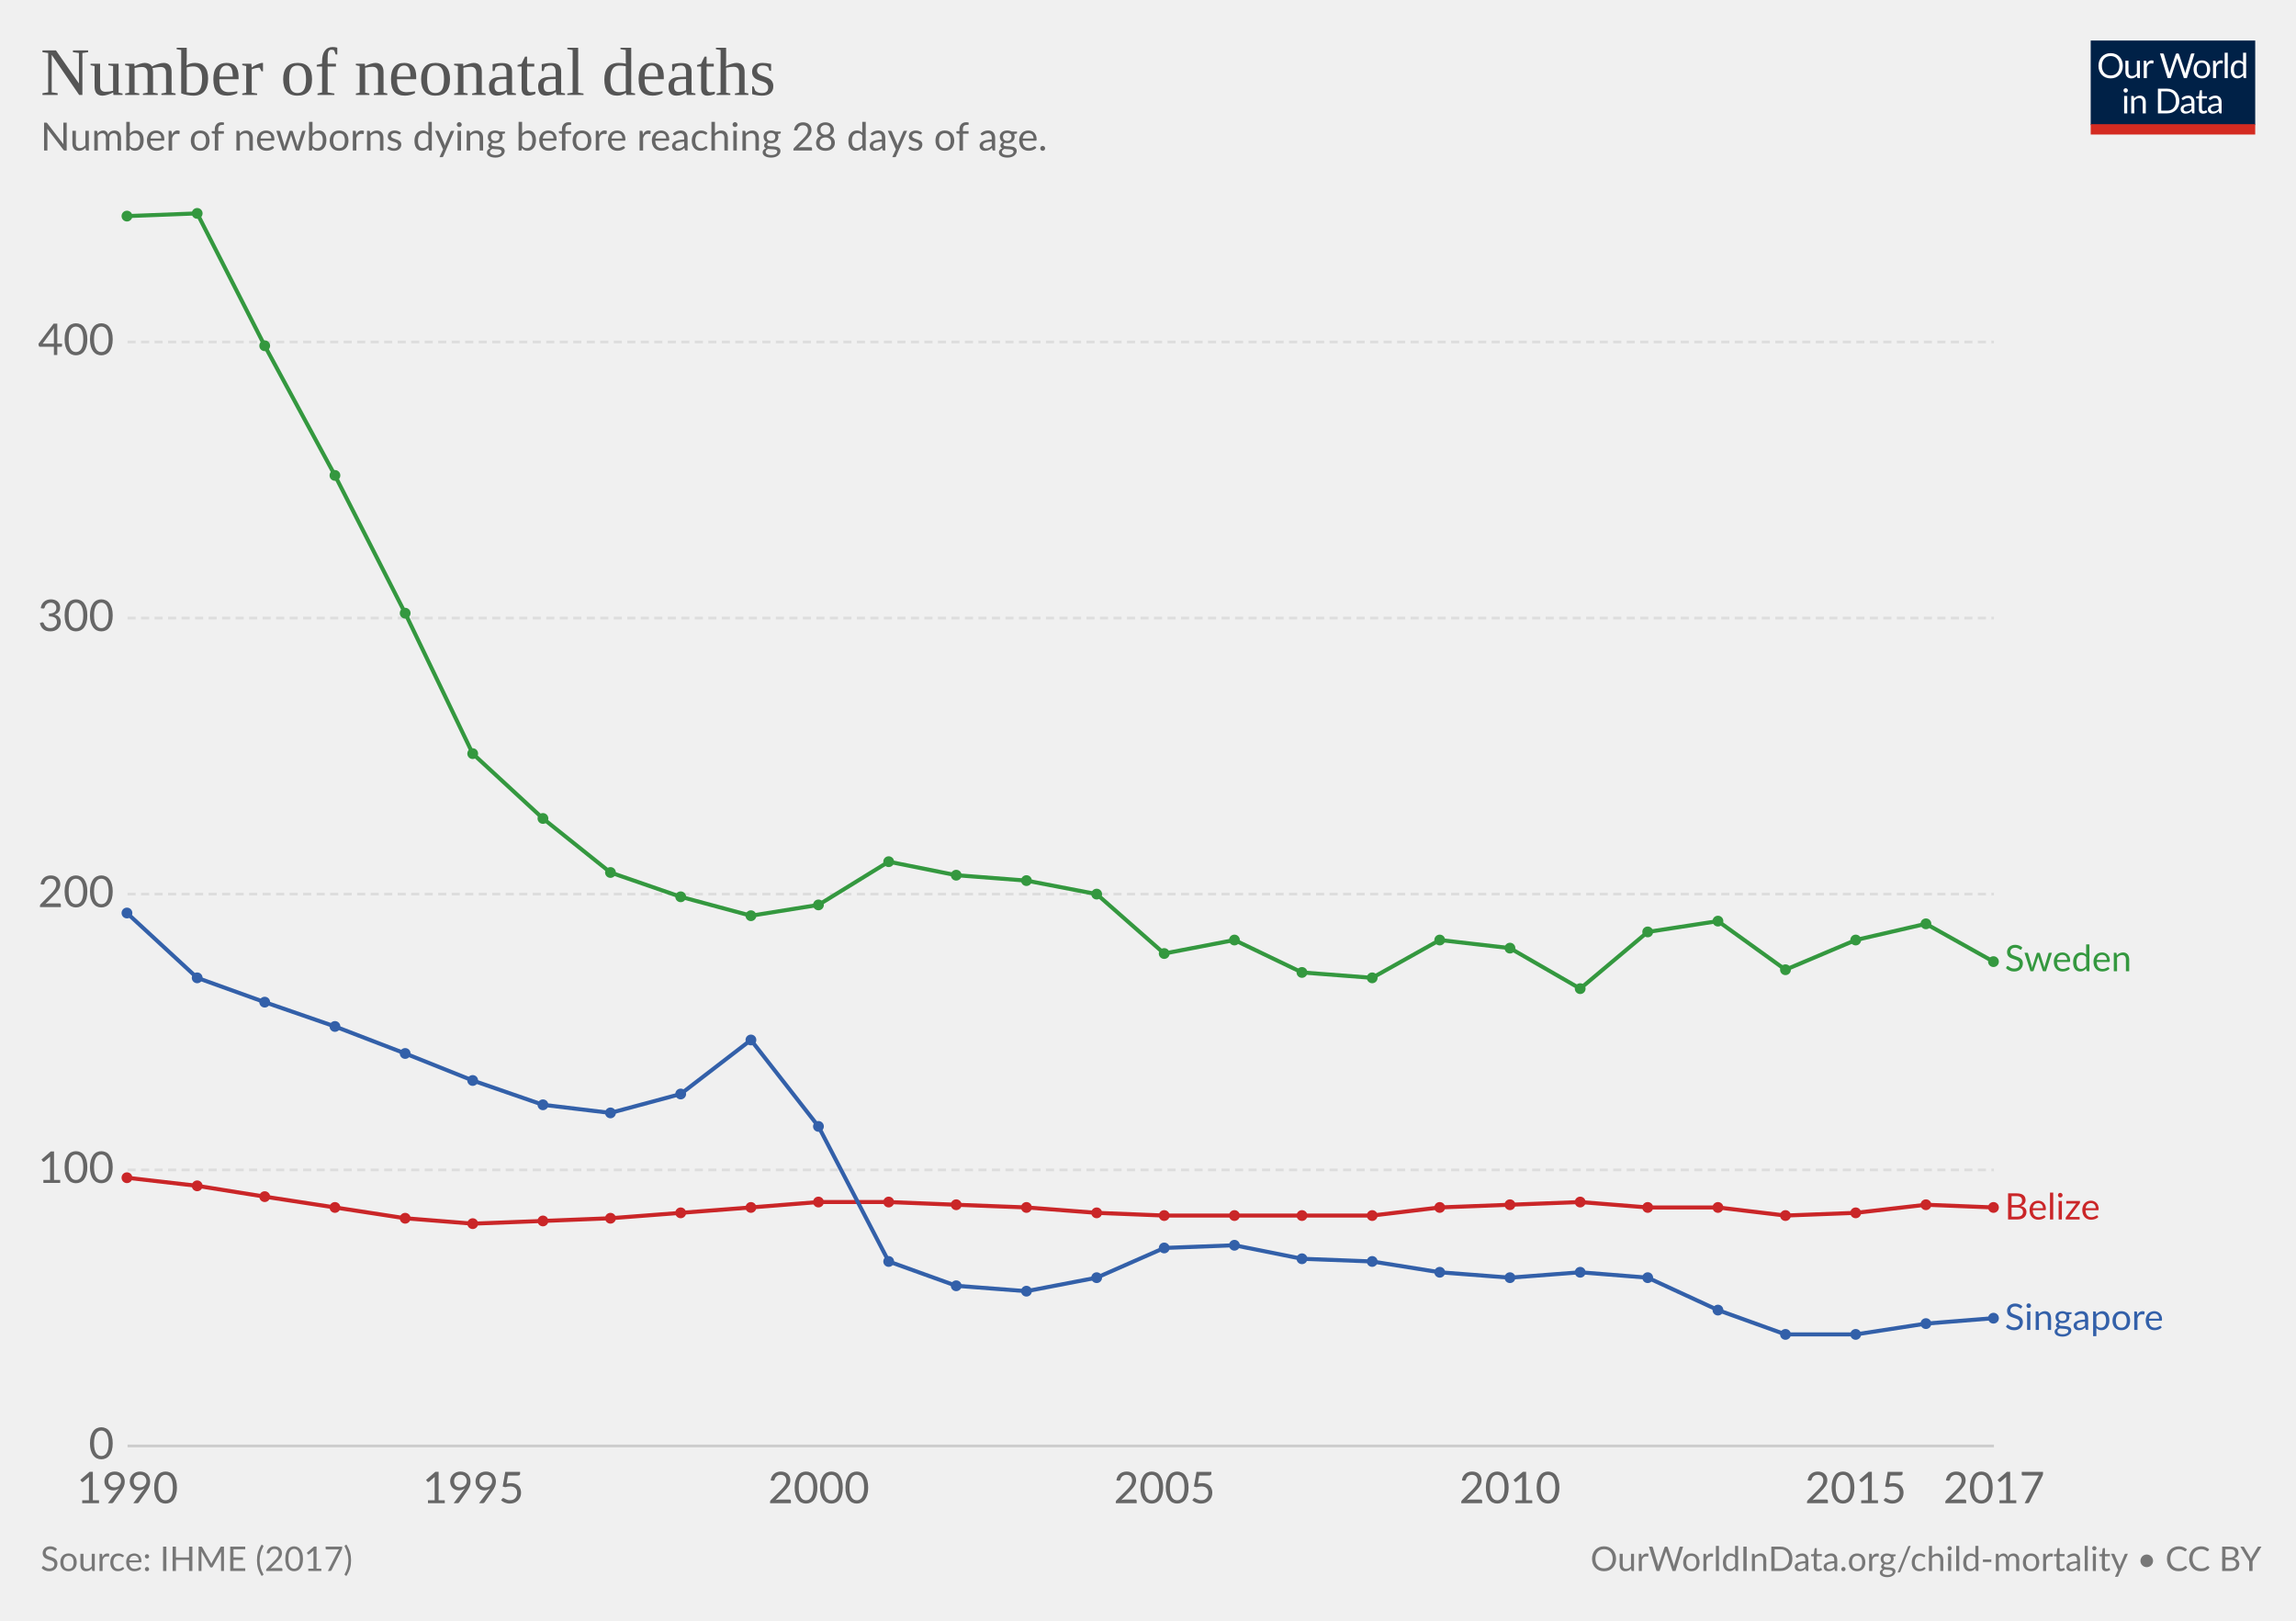
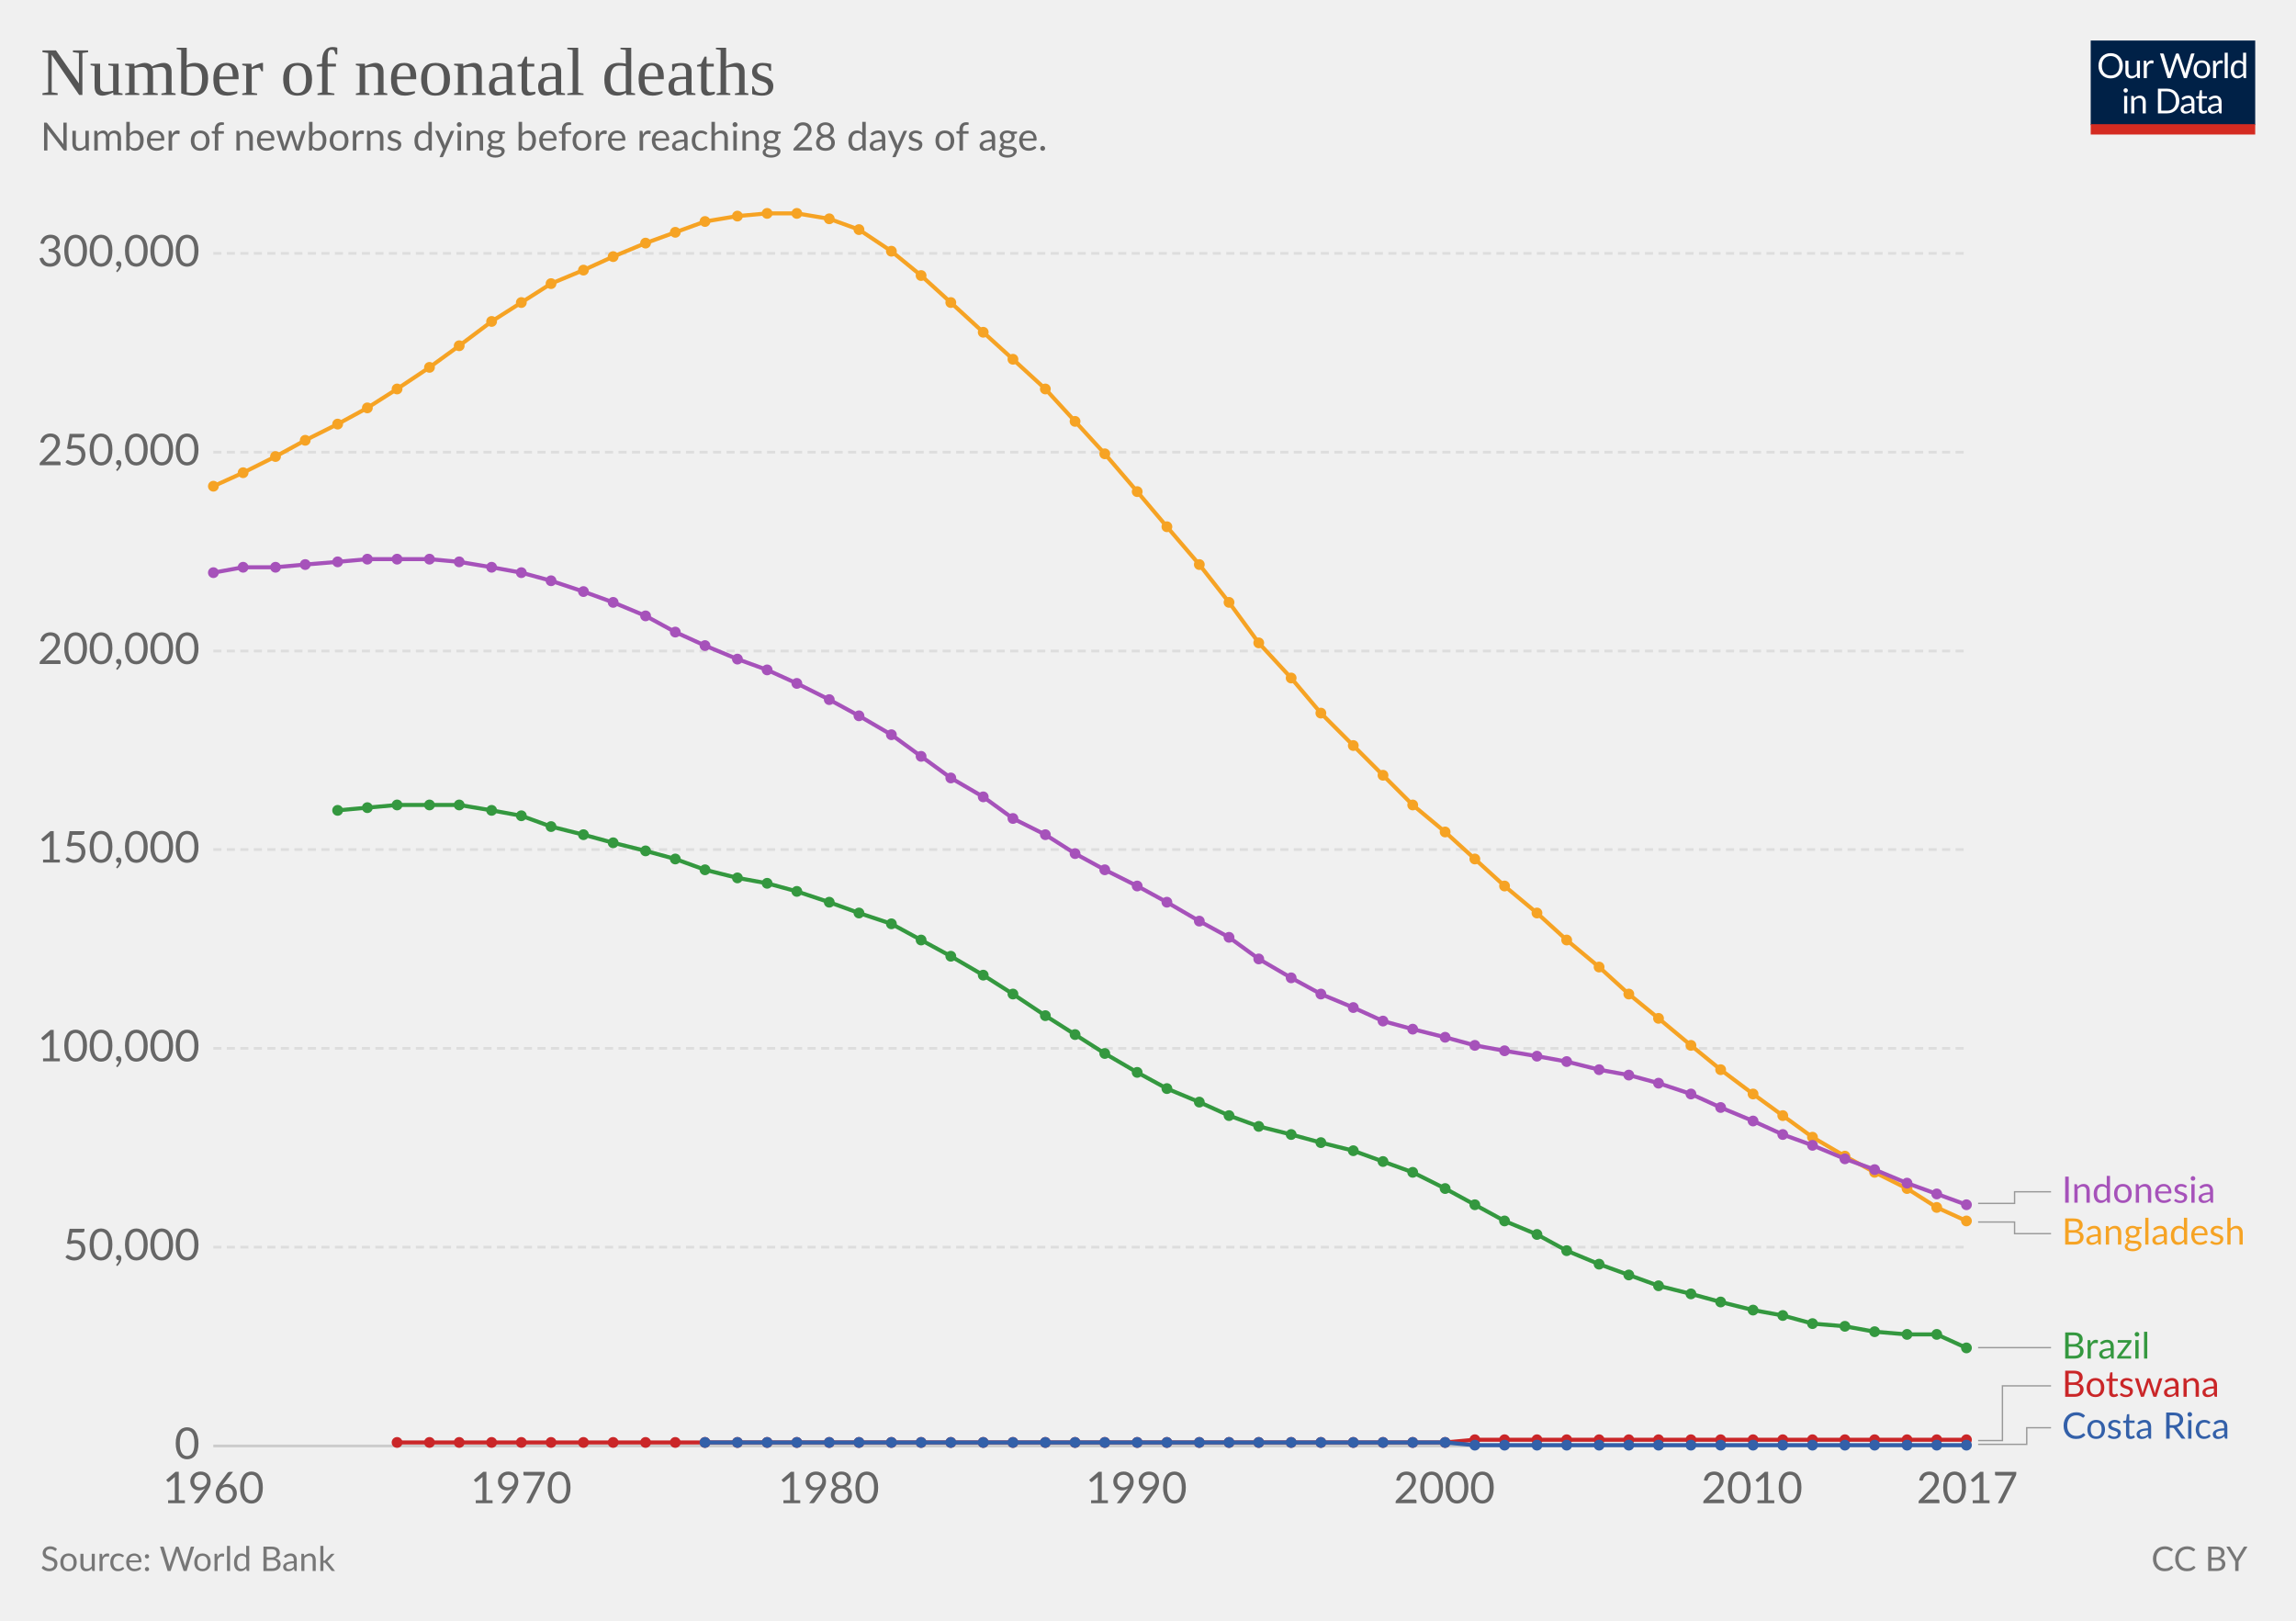
<svg xmlns="http://www.w3.org/2000/svg" version="1.1" style="font-family:Lato, 'Helvetica Neue', Helvetica, Arial, sans-serif;font-size:18px;background-color:white;text-rendering:optimizeLegibility;-webkit-font-smoothing:antialiased" width="850" height="600">
  <g class="HeaderView">
    <g transform="translate(774, 15) scale(0.29)">
      <svg width="210" height="120" viewBox="0 0 210 120" fill="none">
        <g clip-path="url(#clip0)">
          <path d="M0 0H210V107.89H0V0Z" fill="#002147" />
          <path d="M40.979 32.248C40.979 34.609 40.605 36.78 39.857 38.76C39.109 40.725 38.053 42.419 36.689 43.842C35.325 45.265 33.682 46.372 31.761 47.164C29.854 47.941 27.742 48.33 25.425 48.33C23.107 48.33 20.995 47.941 19.089 47.164C17.182 46.372 15.547 45.265 14.183 43.842C12.819 42.419 11.763 40.725 11.015 38.76C10.267 36.78 9.893 34.609 9.893 32.248C9.893 29.887 10.267 27.723 11.015 25.758C11.763 23.778 12.819 22.077 14.183 20.654C15.547 19.217 17.182 18.102 19.089 17.31C20.995 16.518 23.107 16.122 25.425 16.122C27.742 16.122 29.854 16.518 31.761 17.31C33.682 18.102 35.325 19.217 36.689 20.654C38.053 22.077 39.109 23.778 39.857 25.758C40.605 27.723 40.979 29.887 40.979 32.248ZM36.601 32.248C36.601 30.312 36.337 28.574 35.809 27.034C35.281 25.494 34.533 24.196 33.565 23.14C32.597 22.069 31.423 21.248 30.045 20.676C28.666 20.104 27.126 19.818 25.425 19.818C23.738 19.818 22.205 20.104 20.827 20.676C19.448 21.248 18.267 22.069 17.285 23.14C16.317 24.196 15.569 25.494 15.041 27.034C14.513 28.574 14.249 30.312 14.249 32.248C14.249 34.184 14.513 35.922 15.041 37.462C15.569 38.987 16.317 40.285 17.285 41.356C18.267 42.412 19.448 43.226 20.827 43.798C22.205 44.355 23.738 44.634 25.425 44.634C27.126 44.634 28.666 44.355 30.045 43.798C31.423 43.226 32.597 42.412 33.565 41.356C34.533 40.285 35.281 38.987 35.809 37.462C36.337 35.922 36.601 34.184 36.601 32.248ZM62.823 25.714V48H60.491C59.934 48 59.582 47.729 59.435 47.186L59.127 44.788C58.159 45.859 57.074 46.724 55.871 47.384C54.669 48.029 53.29 48.352 51.735 48.352C50.518 48.352 49.44 48.154 48.501 47.758C47.577 47.347 46.8 46.775 46.169 46.042C45.539 45.309 45.062 44.421 44.739 43.38C44.431 42.339 44.277 41.187 44.277 39.926V25.714H48.193V39.926C48.193 41.613 48.575 42.918 49.337 43.842C50.115 44.766 51.295 45.228 52.879 45.228C54.038 45.228 55.116 44.957 56.113 44.414C57.125 43.857 58.057 43.094 58.907 42.126V25.714H62.823ZM71.43 30.18C72.135 28.655 73 27.467 74.027 26.616C75.053 25.751 76.307 25.318 77.789 25.318C78.258 25.318 78.705 25.369 79.131 25.472C79.571 25.575 79.959 25.736 80.297 25.956L80.011 28.882C79.923 29.249 79.703 29.432 79.351 29.432C79.145 29.432 78.845 29.388 78.449 29.3C78.053 29.212 77.605 29.168 77.107 29.168C76.403 29.168 75.772 29.271 75.215 29.476C74.672 29.681 74.181 29.989 73.741 30.4C73.315 30.796 72.927 31.295 72.575 31.896C72.237 32.483 71.929 33.157 71.651 33.92V48H67.713V25.714H69.957C70.382 25.714 70.675 25.795 70.837 25.956C70.998 26.117 71.108 26.396 71.167 26.792L71.43 30.18ZM132.589 16.474L122.755 48H118.927L110.941 23.954C110.867 23.719 110.794 23.47 110.721 23.206C110.662 22.942 110.596 22.663 110.523 22.37C110.449 22.663 110.376 22.942 110.303 23.206C110.23 23.47 110.156 23.719 110.083 23.954L102.053 48H98.225L88.391 16.474H91.933C92.314 16.474 92.629 16.569 92.879 16.76C93.143 16.951 93.311 17.193 93.385 17.486L99.897 39.398C99.999 39.794 100.095 40.219 100.183 40.674C100.285 41.129 100.381 41.613 100.469 42.126C100.571 41.613 100.674 41.129 100.777 40.674C100.894 40.205 101.019 39.779 101.151 39.398L108.565 17.486C108.653 17.237 108.821 17.009 109.071 16.804C109.335 16.584 109.65 16.474 110.017 16.474H111.249C111.63 16.474 111.938 16.569 112.173 16.76C112.407 16.951 112.583 17.193 112.701 17.486L120.093 39.398C120.225 39.779 120.342 40.19 120.445 40.63C120.562 41.07 120.672 41.532 120.775 42.016C120.848 41.532 120.929 41.07 121.017 40.63C121.105 40.19 121.2 39.779 121.303 39.398L127.837 17.486C127.91 17.222 128.072 16.987 128.321 16.782C128.585 16.577 128.9 16.474 129.267 16.474H132.589ZM141.94 25.362C143.568 25.362 145.034 25.633 146.34 26.176C147.645 26.719 148.76 27.489 149.684 28.486C150.608 29.483 151.312 30.693 151.796 32.116C152.294 33.524 152.544 35.101 152.544 36.846C152.544 38.606 152.294 40.19 151.796 41.598C151.312 43.006 150.608 44.209 149.684 45.206C148.76 46.203 147.645 46.973 146.34 47.516C145.034 48.044 143.568 48.308 141.94 48.308C140.297 48.308 138.816 48.044 137.496 47.516C136.19 46.973 135.076 46.203 134.152 45.206C133.228 44.209 132.516 43.006 132.018 41.598C131.534 40.19 131.292 38.606 131.292 36.846C131.292 35.101 131.534 33.524 132.018 32.116C132.516 30.693 133.228 29.483 134.152 28.486C135.076 27.489 136.19 26.719 137.496 26.176C138.816 25.633 140.297 25.362 141.94 25.362ZM141.94 45.25C144.14 45.25 145.782 44.517 146.868 43.05C147.953 41.569 148.496 39.508 148.496 36.868C148.496 34.213 147.953 32.145 146.868 30.664C145.782 29.183 144.14 28.442 141.94 28.442C140.825 28.442 139.85 28.633 139.014 29.014C138.192 29.395 137.503 29.945 136.946 30.664C136.403 31.383 135.992 32.27 135.714 33.326C135.45 34.367 135.318 35.548 135.318 36.868C135.318 39.508 135.86 41.569 136.946 43.05C138.046 44.517 139.71 45.25 141.94 45.25ZM159.908 30.18C160.612 28.655 161.478 27.467 162.504 26.616C163.531 25.751 164.785 25.318 166.266 25.318C166.736 25.318 167.183 25.369 167.608 25.472C168.048 25.575 168.437 25.736 168.774 25.956L168.488 28.882C168.4 29.249 168.18 29.432 167.828 29.432C167.623 29.432 167.322 29.388 166.926 29.3C166.53 29.212 166.083 29.168 165.584 29.168C164.88 29.168 164.25 29.271 163.692 29.476C163.15 29.681 162.658 29.989 162.218 30.4C161.793 30.796 161.404 31.295 161.052 31.896C160.715 32.483 160.407 33.157 160.128 33.92V48H156.19V25.714H158.434C158.86 25.714 159.153 25.795 159.314 25.956C159.476 26.117 159.586 26.396 159.644 26.792L159.908 30.18ZM174.946 15.594V48H171.03V15.594H174.946ZM194.496 31.016C193.763 30.033 192.971 29.351 192.12 28.97C191.269 28.574 190.316 28.376 189.26 28.376C187.192 28.376 185.601 29.117 184.486 30.598C183.371 32.079 182.814 34.191 182.814 36.934C182.814 38.386 182.939 39.633 183.188 40.674C183.437 41.701 183.804 42.551 184.288 43.226C184.772 43.886 185.366 44.37 186.07 44.678C186.774 44.986 187.573 45.14 188.468 45.14C189.759 45.14 190.881 44.847 191.834 44.26C192.802 43.673 193.689 42.845 194.496 41.774V31.016ZM198.412 15.594V48H196.08C195.523 48 195.171 47.729 195.024 47.186L194.672 44.48C193.719 45.624 192.633 46.548 191.416 47.252C190.199 47.956 188.791 48.308 187.192 48.308C185.916 48.308 184.757 48.066 183.716 47.582C182.675 47.083 181.787 46.357 181.054 45.404C180.321 44.451 179.756 43.263 179.36 41.84C178.964 40.417 178.766 38.782 178.766 36.934C178.766 35.291 178.986 33.766 179.426 32.358C179.866 30.935 180.497 29.703 181.318 28.662C182.139 27.621 183.144 26.807 184.332 26.22C185.535 25.619 186.884 25.318 188.38 25.318C189.744 25.318 190.91 25.553 191.878 26.022C192.861 26.477 193.733 27.115 194.496 27.936V15.594H198.412ZM46.614 70.714V93H42.698V70.714H46.614ZM47.45 63.718C47.45 64.099 47.369 64.459 47.208 64.796C47.061 65.119 46.856 65.412 46.592 65.676C46.343 65.925 46.042 66.123 45.69 66.27C45.352 66.417 44.993 66.49 44.612 66.49C44.23 66.49 43.871 66.417 43.534 66.27C43.211 66.123 42.925 65.925 42.676 65.676C42.426 65.412 42.228 65.119 42.082 64.796C41.935 64.459 41.862 64.099 41.862 63.718C41.862 63.337 41.935 62.977 42.082 62.64C42.228 62.288 42.426 61.987 42.676 61.738C42.925 61.474 43.211 61.269 43.534 61.122C43.871 60.975 44.23 60.902 44.612 60.902C44.993 60.902 45.352 60.975 45.69 61.122C46.042 61.269 46.343 61.474 46.592 61.738C46.856 61.987 47.061 62.288 47.208 62.64C47.369 62.977 47.45 63.337 47.45 63.718ZM55.424 73.948C55.908 73.405 56.422 72.914 56.964 72.474C57.507 72.034 58.079 71.66 58.68 71.352C59.296 71.029 59.941 70.787 60.616 70.626C61.306 70.45 62.046 70.362 62.838 70.362C64.055 70.362 65.126 70.567 66.05 70.978C66.989 71.374 67.766 71.946 68.382 72.694C69.013 73.427 69.49 74.315 69.812 75.356C70.135 76.397 70.296 77.549 70.296 78.81V93H66.358V78.81C66.358 77.123 65.969 75.818 65.192 74.894C64.43 73.955 63.264 73.486 61.694 73.486C60.535 73.486 59.45 73.765 58.438 74.322C57.441 74.879 56.517 75.635 55.666 76.588V93H51.728V70.714H54.082C54.639 70.714 54.984 70.985 55.116 71.528L55.424 73.948ZM113.129 77.248C113.129 79.609 112.755 81.758 112.007 83.694C111.259 85.63 110.203 87.287 108.839 88.666C107.475 90.045 105.832 91.115 103.911 91.878C102.004 92.626 99.892 93 97.575 93H85.805V61.474H97.575C99.892 61.474 102.004 61.855 103.911 62.618C105.832 63.366 107.475 64.437 108.839 65.83C110.203 67.209 111.259 68.866 112.007 70.802C112.755 72.738 113.129 74.887 113.129 77.248ZM108.751 77.248C108.751 75.312 108.487 73.581 107.959 72.056C107.431 70.531 106.683 69.24 105.715 68.184C104.747 67.128 103.574 66.321 102.195 65.764C100.816 65.207 99.276 64.928 97.575 64.928H90.073V89.546H97.575C99.276 89.546 100.816 89.267 102.195 88.71C103.574 88.153 104.747 87.353 105.715 86.312C106.683 85.256 107.431 83.965 107.959 82.44C108.487 80.915 108.751 79.184 108.751 77.248ZM128.553 82.968C126.749 83.027 125.209 83.173 123.933 83.408C122.672 83.628 121.638 83.921 120.831 84.288C120.039 84.655 119.46 85.087 119.093 85.586C118.741 86.085 118.565 86.642 118.565 87.258C118.565 87.845 118.661 88.351 118.851 88.776C119.042 89.201 119.299 89.553 119.621 89.832C119.959 90.096 120.347 90.294 120.787 90.426C121.242 90.543 121.726 90.602 122.239 90.602C122.929 90.602 123.559 90.536 124.131 90.404C124.703 90.257 125.239 90.052 125.737 89.788C126.251 89.524 126.735 89.209 127.189 88.842C127.659 88.475 128.113 88.057 128.553 87.588V82.968ZM115.903 73.86C117.135 72.672 118.463 71.785 119.885 71.198C121.308 70.611 122.885 70.318 124.615 70.318C125.862 70.318 126.969 70.523 127.937 70.934C128.905 71.345 129.719 71.917 130.379 72.65C131.039 73.383 131.538 74.271 131.875 75.312C132.213 76.353 132.381 77.497 132.381 78.744V93H130.643C130.262 93 129.969 92.941 129.763 92.824C129.558 92.692 129.397 92.443 129.279 92.076L128.839 89.964C128.253 90.507 127.681 90.991 127.123 91.416C126.566 91.827 125.979 92.179 125.363 92.472C124.747 92.751 124.087 92.963 123.383 93.11C122.694 93.271 121.924 93.352 121.073 93.352C120.208 93.352 119.394 93.235 118.631 93C117.869 92.751 117.201 92.384 116.629 91.9C116.072 91.416 115.625 90.807 115.287 90.074C114.965 89.326 114.803 88.446 114.803 87.434C114.803 86.554 115.045 85.711 115.529 84.904C116.013 84.083 116.798 83.357 117.883 82.726C118.969 82.095 120.384 81.582 122.129 81.186C123.875 80.775 126.016 80.541 128.553 80.482V78.744C128.553 77.013 128.179 75.708 127.431 74.828C126.683 73.933 125.591 73.486 124.153 73.486C123.185 73.486 122.371 73.611 121.711 73.86C121.066 74.095 120.501 74.366 120.017 74.674C119.548 74.967 119.137 75.239 118.785 75.488C118.448 75.723 118.111 75.84 117.773 75.84C117.509 75.84 117.282 75.774 117.091 75.642C116.901 75.495 116.739 75.319 116.607 75.114L115.903 73.86ZM143.568 93.352C141.808 93.352 140.451 92.861 139.498 91.878C138.559 90.895 138.09 89.48 138.09 87.632V73.992H135.406C135.171 73.992 134.973 73.926 134.812 73.794C134.65 73.647 134.57 73.427 134.57 73.134V71.572L138.222 71.11L139.124 64.224C139.168 64.004 139.263 63.828 139.41 63.696C139.571 63.549 139.776 63.476 140.026 63.476H142.006V71.154H148.452V73.992H142.006V87.368C142.006 88.307 142.233 89.003 142.688 89.458C143.142 89.913 143.729 90.14 144.448 90.14C144.858 90.14 145.21 90.089 145.504 89.986C145.812 89.869 146.076 89.744 146.296 89.612C146.516 89.48 146.699 89.363 146.846 89.26C147.007 89.143 147.146 89.084 147.264 89.084C147.469 89.084 147.652 89.209 147.814 89.458L148.958 91.328C148.283 91.959 147.469 92.457 146.516 92.824C145.562 93.176 144.58 93.352 143.568 93.352ZM163.253 82.968C161.449 83.027 159.909 83.173 158.633 83.408C157.372 83.628 156.338 83.921 155.531 84.288C154.739 84.655 154.16 85.087 153.793 85.586C153.441 86.085 153.265 86.642 153.265 87.258C153.265 87.845 153.36 88.351 153.551 88.776C153.742 89.201 153.998 89.553 154.321 89.832C154.658 90.096 155.047 90.294 155.487 90.426C155.942 90.543 156.426 90.602 156.939 90.602C157.628 90.602 158.259 90.536 158.831 90.404C159.403 90.257 159.938 90.052 160.437 89.788C160.95 89.524 161.434 89.209 161.889 88.842C162.358 88.475 162.813 88.057 163.253 87.588V82.968ZM150.603 73.86C151.835 72.672 153.162 71.785 154.585 71.198C156.008 70.611 157.584 70.318 159.315 70.318C160.562 70.318 161.669 70.523 162.637 70.934C163.605 71.345 164.419 71.917 165.079 72.65C165.739 73.383 166.238 74.271 166.575 75.312C166.912 76.353 167.081 77.497 167.081 78.744V93H165.343C164.962 93 164.668 92.941 164.463 92.824C164.258 92.692 164.096 92.443 163.979 92.076L163.539 89.964C162.952 90.507 162.38 90.991 161.823 91.416C161.266 91.827 160.679 92.179 160.063 92.472C159.447 92.751 158.787 92.963 158.083 93.11C157.394 93.271 156.624 93.352 155.773 93.352C154.908 93.352 154.094 93.235 153.331 93C152.568 92.751 151.901 92.384 151.329 91.9C150.772 91.416 150.324 90.807 149.987 90.074C149.664 89.326 149.503 88.446 149.503 87.434C149.503 86.554 149.745 85.711 150.229 84.904C150.713 84.083 151.498 83.357 152.583 82.726C153.668 82.095 155.084 81.582 156.829 81.186C158.574 80.775 160.716 80.541 163.253 80.482V78.744C163.253 77.013 162.879 75.708 162.131 74.828C161.383 73.933 160.29 73.486 158.853 73.486C157.885 73.486 157.071 73.611 156.411 73.86C155.766 74.095 155.201 74.366 154.717 74.674C154.248 74.967 153.837 75.239 153.485 75.488C153.148 75.723 152.81 75.84 152.473 75.84C152.209 75.84 151.982 75.774 151.791 75.642C151.6 75.495 151.439 75.319 151.307 75.114L150.603 73.86Z" fill="white" />
          <rect y="106.789" width="210" height="13.211" fill="#D42B21" />
        </g>
        <defs>
          <clipPath id="clip0">
            <rect width="210" height="120" fill="white" />
          </clipPath>
        </defs>
      </svg>
    </g>
    <a href="https://ourworldindata.org/grapher/number-of-neonatal-deaths" style="font-family:&quot;Playfair Display&quot;, Georgia, &quot;Times New Roman&quot;, serif" target="_blank">
      <text font-size="25.20" x="15.0" y="35.2" fill="#555">
        <tspan x="15" y="35.16">Number of neonatal deaths</tspan>
      </text>
    </a>
    <text font-size="14.40" x="15.0" y="55.7" fill="#666">
      <tspan x="15" y="55.72">Number of newborns dying before reaching 28 days of age.</tspan>
    </text>
  </g>
  <g class="LineChart">
    <defs>
-       <clipPath id="boundsClip-33">
-         <rect x="37.216" y="0" width="830" height="955.8" />
+       <clipPath id="boundsClip-19">
+         <rect x="68.968" y="0" width="830" height="955.8" />
      </clipPath>
    </defs>
    <g class="AxisBoxView">
      <g class="HorizontalAxis">
-         <text x="47.2" y="556.5" fill="#666" text-anchor="middle" font-size="16.2">1990</text>
-         <text x="175.2" y="556.5" fill="#666" text-anchor="middle" font-size="16.2">1995</text>
-         <text x="303.1" y="556.5" fill="#666" text-anchor="middle" font-size="16.2">2000</text>
-         <text x="431.1" y="556.5" fill="#666" text-anchor="middle" font-size="16.2">2005</text>
-         <text x="559" y="556.5" fill="#666" text-anchor="middle" font-size="16.2">2010</text>
-         <text x="687" y="556.5" fill="#666" text-anchor="middle" font-size="16.2">2015</text>
-         <text x="738.2" y="556.5" fill="#666" text-anchor="middle" font-size="16.2">2017</text>
+         <text x="79" y="556.5" fill="#666" text-anchor="middle" font-size="16.2">1960</text>
+         <text x="192.9" y="556.5" fill="#666" text-anchor="middle" font-size="16.2">1970</text>
+         <text x="306.8" y="556.5" fill="#666" text-anchor="middle" font-size="16.2">1980</text>
+         <text x="420.7" y="556.5" fill="#666" text-anchor="middle" font-size="16.2">1990</text>
+         <text x="534.7" y="556.5" fill="#666" text-anchor="middle" font-size="16.2">2000</text>
+         <text x="648.6" y="556.5" fill="#666" text-anchor="middle" font-size="16.2">2010</text>
+         <text x="728.3" y="556.5" fill="#666" text-anchor="middle" font-size="16.2">2017</text>
      </g>
      <g class="VerticalAxis">
-         <text x="42.22" y="535.3" fill="#666" dominant-baseline="middle" text-anchor="end" font-size="16.2">0</text>
-         <text x="42.22" y="433.1" fill="#666" dominant-baseline="middle" text-anchor="end" font-size="16.2">100</text>
-         <text x="42.22" y="331" fill="#666" dominant-baseline="middle" text-anchor="end" font-size="16.2">200</text>
-         <text x="42.22" y="228.8" fill="#666" dominant-baseline="middle" text-anchor="end" font-size="16.2">300</text>
-         <text x="42.22" y="126.6" fill="#666" dominant-baseline="middle" text-anchor="end" font-size="16.2">400</text>
+         <text x="73.97" y="535.3" fill="#666" dominant-baseline="middle" text-anchor="end" font-size="16.2">0</text>
+         <text x="73.97" y="461.7" fill="#666" dominant-baseline="middle" text-anchor="end" font-size="16.2">50,000</text>
+         <text x="73.97" y="388.1" fill="#666" dominant-baseline="middle" text-anchor="end" font-size="16.2">100,000</text>
+         <text x="73.97" y="314.5" fill="#666" dominant-baseline="middle" text-anchor="end" font-size="16.2">150,000</text>
+         <text x="73.97" y="241" fill="#666" dominant-baseline="middle" text-anchor="end" font-size="16.2">200,000</text>
+         <text x="73.97" y="167.4" fill="#666" dominant-baseline="middle" text-anchor="end" font-size="16.2">250,000</text>
+         <text x="73.97" y="93.8" fill="#666" dominant-baseline="middle" text-anchor="end" font-size="16.2">300,000</text>
      </g>
      <g class="AxisGridLines">
-         <line x1="47.22" y1="535.3" x2="738.17" y2="535.3" stroke="#ccc" />
-         <line x1="47.22" y1="433.1" x2="738.17" y2="433.1" stroke="#ddd" stroke-dasharray="3,2" />
-         <line x1="47.22" y1="331" x2="738.17" y2="331" stroke="#ddd" stroke-dasharray="3,2" />
-         <line x1="47.22" y1="228.8" x2="738.17" y2="228.8" stroke="#ddd" stroke-dasharray="3,2" />
-         <line x1="47.22" y1="126.6" x2="738.17" y2="126.6" stroke="#ddd" stroke-dasharray="3,2" />
+         <line x1="78.97" y1="535.3" x2="728.32" y2="535.3" stroke="#ccc" />
+         <line x1="78.97" y1="461.7" x2="728.32" y2="461.7" stroke="#ddd" stroke-dasharray="3,2" />
+         <line x1="78.97" y1="388.1" x2="728.32" y2="388.1" stroke="#ddd" stroke-dasharray="3,2" />
+         <line x1="78.97" y1="314.5" x2="728.32" y2="314.5" stroke="#ddd" stroke-dasharray="3,2" />
+         <line x1="78.97" y1="241" x2="728.32" y2="241" stroke="#ddd" stroke-dasharray="3,2" />
+         <line x1="78.97" y1="167.4" x2="728.32" y2="167.4" stroke="#ddd" stroke-dasharray="3,2" />
+         <line x1="78.97" y1="93.8" x2="728.32" y2="93.8" stroke="#ddd" stroke-dasharray="3,2" />
      </g>
    </g>
-     <g clip-path="url(#boundsClip-33)">
+     <g clip-path="url(#boundsClip-19)">
      <g class="HeightedLegend" style="cursor:pointer">
        <g class="legendMark">
-           <rect x="738.17" y="348.75" width="84.005" height="13.5" fill="#fff" opacity="0" />
-           <text font-size="13.50" x="742.2" y="359.6" fill="#34983f">
-             <tspan x="742.17" y="359.55">Sweden</tspan>
+           <g class="indicator">
+             <path d="M732.315,445.5 H745.815 V441.2 H759.315" stroke="#999" stroke-width="0.5" fill="none" />
+           </g>
+           <rect x="728.315" y="434.45" width="93.86" height="13.5" fill="#fff" opacity="0" />
+           <text font-size="13.50" x="763.3" y="445.3" fill="#a652ba">
+             <tspan x="763.315" y="445.25">Indonesia</tspan>
          </text>
        </g>
        <g class="legendMark">
-           <rect x="738.17" y="440.65" width="71.855" height="13.5" fill="#fff" opacity="0" />
-           <text font-size="13.50" x="742.2" y="451.4" fill="#ca2628">
-             <tspan x="742.17" y="451.45">Belize</tspan>
+           <g class="indicator">
+             <path d="M732.315,452.4 H745.815 V456.7 H759.315" stroke="#999" stroke-width="0.5" fill="none" />
+           </g>
+           <rect x="728.315" y="449.95" width="106.685" height="13.5" fill="#fff" opacity="0" />
+           <text font-size="13.50" x="763.3" y="460.8" fill="#f6a324">
+             <tspan x="763.315" y="460.75">Bangladesh</tspan>
          </text>
        </g>
        <g class="legendMark">
-           <rect x="738.17" y="481.55" width="96.83" height="13.5" fill="#fff" opacity="0" />
-           <text font-size="13.50" x="742.2" y="492.4" fill="#3360a9">
-             <tspan x="742.17" y="492.35">Singapore</tspan>
+           <g class="indicator">
+             <path d="M732.315,498.9 H745.815 V498.9 H759.315" stroke="#999" stroke-width="0.5" fill="none" />
+           </g>
+           <rect x="728.315" y="492.15" width="68.75" height="13.5" fill="#fff" opacity="0" />
+           <text font-size="13.50" x="763.3" y="502.9" fill="#34983f">
+             <tspan x="763.315" y="502.95">Brazil</tspan>
+           </text>
+         </g>
+         <g class="legendMark">
+           <g class="indicator">
+             <path d="M732.315,533.3 H741.315 V513.05 H759.315" stroke="#999" stroke-width="0.5" fill="none" />
+           </g>
+           <rect x="728.315" y="506.3" width="94.535" height="13.5" fill="#fff" opacity="0" />
+           <text font-size="13.50" x="763.3" y="517.1" fill="#ca2628">
+             <tspan x="763.315" y="517.1">Botswana</tspan>
+           </text>
+         </g>
+         <g class="legendMark">
+           <g class="indicator">
+             <path d="M732.315,534.7 H750.315 V528.55 H759.315" stroke="#999" stroke-width="0.5" fill="none" />
+           </g>
+           <rect x="728.315" y="521.8" width="101.15" height="13.5" fill="#fff" opacity="0" />
+           <text font-size="13.50" x="763.3" y="532.6" fill="#3360a9">
+             <tspan x="763.315" y="532.6">Costa Rica</tspan>
          </text>
        </g>
      </g>
      <g class="Lines">
-         <rect x="47" y="79" width="691" height="457" fill="rgba(255,255,255,0)" opacity="0" />
-         <g class="key-Belize_0">
-           <path stroke="#ca2628" stroke-linecap="round" d="M47 436L73 439L98 443L124 447L150 451L175 453L201 452L226 451L252 449L278 447L303 445L329 445L354 446L380 447L406 449L431 450L457 450L482 450L508 450L533 447L559 446L585 445L610 447L636 447L661 450L687 449L713 446L738 447" fill="none" stroke-width="1.5" />
+         <rect x="79" y="79" width="649" height="457" fill="rgba(255,255,255,0)" opacity="0" />
+         <g class="key-Botswana_0">
+           <path stroke="#ca2628" stroke-linecap="round" d="M147 534L159 534L170 534L182 534L193 534L204 534L216 534L227 534L239 534L250 534L261 534L273 534L284 534L295 534L307 534L318 534L330 534L341 534L352 534L364 534L375 534L387 534L398 534L409 534L421 534L432 534L444 534L455 534L466 534L478 534L489 534L501 534L512 534L523 534L535 534L546 533L557 533L569 533L580 533L592 533L603 533L614 533L626 533L637 533L649 533L660 533L671 533L683 533L694 533L706 533L717 533L728 533" fill="none" stroke-width="1.5" />
          <g fill="#ca2628">
-             <circle cx="47" cy="436" r="2" />
-             <circle cx="73" cy="439" r="2" />
-             <circle cx="98" cy="443" r="2" />
-             <circle cx="124" cy="447" r="2" />
-             <circle cx="150" cy="451" r="2" />
-             <circle cx="175" cy="453" r="2" />
-             <circle cx="201" cy="452" r="2" />
-             <circle cx="226" cy="451" r="2" />
-             <circle cx="252" cy="449" r="2" />
-             <circle cx="278" cy="447" r="2" />
-             <circle cx="303" cy="445" r="2" />
-             <circle cx="329" cy="445" r="2" />
-             <circle cx="354" cy="446" r="2" />
-             <circle cx="380" cy="447" r="2" />
-             <circle cx="406" cy="449" r="2" />
-             <circle cx="431" cy="450" r="2" />
-             <circle cx="457" cy="450" r="2" />
-             <circle cx="482" cy="450" r="2" />
-             <circle cx="508" cy="450" r="2" />
-             <circle cx="533" cy="447" r="2" />
-             <circle cx="559" cy="446" r="2" />
-             <circle cx="585" cy="445" r="2" />
-             <circle cx="610" cy="447" r="2" />
-             <circle cx="636" cy="447" r="2" />
-             <circle cx="661" cy="450" r="2" />
-             <circle cx="687" cy="449" r="2" />
-             <circle cx="713" cy="446" r="2" />
-             <circle cx="738" cy="447" r="2" />
-           </g>
-         </g>
-         <g class="key-Sweden_0">
-           <path stroke="#34983f" stroke-linecap="round" d="M47 80L73 79L98 128L124 176L150 227L175 279L201 303L226 323L252 332L278 339L303 335L329 319L354 324L380 326L406 331L431 353L457 348L482 360L508 362L533 348L559 351L585 366L610 345L636 341L661 359L687 348L713 342L738 356" fill="none" stroke-width="1.5" />
+             <circle cx="147" cy="534" r="2" />
+             <circle cx="159" cy="534" r="2" />
+             <circle cx="170" cy="534" r="2" />
+             <circle cx="182" cy="534" r="2" />
+             <circle cx="193" cy="534" r="2" />
+             <circle cx="204" cy="534" r="2" />
+             <circle cx="216" cy="534" r="2" />
+             <circle cx="227" cy="534" r="2" />
+             <circle cx="239" cy="534" r="2" />
+             <circle cx="250" cy="534" r="2" />
+             <circle cx="261" cy="534" r="2" />
+             <circle cx="273" cy="534" r="2" />
+             <circle cx="284" cy="534" r="2" />
+             <circle cx="295" cy="534" r="2" />
+             <circle cx="307" cy="534" r="2" />
+             <circle cx="318" cy="534" r="2" />
+             <circle cx="330" cy="534" r="2" />
+             <circle cx="341" cy="534" r="2" />
+             <circle cx="352" cy="534" r="2" />
+             <circle cx="364" cy="534" r="2" />
+             <circle cx="375" cy="534" r="2" />
+             <circle cx="387" cy="534" r="2" />
+             <circle cx="398" cy="534" r="2" />
+             <circle cx="409" cy="534" r="2" />
+             <circle cx="421" cy="534" r="2" />
+             <circle cx="432" cy="534" r="2" />
+             <circle cx="444" cy="534" r="2" />
+             <circle cx="455" cy="534" r="2" />
+             <circle cx="466" cy="534" r="2" />
+             <circle cx="478" cy="534" r="2" />
+             <circle cx="489" cy="534" r="2" />
+             <circle cx="501" cy="534" r="2" />
+             <circle cx="512" cy="534" r="2" />
+             <circle cx="523" cy="534" r="2" />
+             <circle cx="535" cy="534" r="2" />
+             <circle cx="546" cy="533" r="2" />
+             <circle cx="557" cy="533" r="2" />
+             <circle cx="569" cy="533" r="2" />
+             <circle cx="580" cy="533" r="2" />
+             <circle cx="592" cy="533" r="2" />
+             <circle cx="603" cy="533" r="2" />
+             <circle cx="614" cy="533" r="2" />
+             <circle cx="626" cy="533" r="2" />
+             <circle cx="637" cy="533" r="2" />
+             <circle cx="649" cy="533" r="2" />
+             <circle cx="660" cy="533" r="2" />
+             <circle cx="671" cy="533" r="2" />
+             <circle cx="683" cy="533" r="2" />
+             <circle cx="694" cy="533" r="2" />
+             <circle cx="706" cy="533" r="2" />
+             <circle cx="717" cy="533" r="2" />
+             <circle cx="728" cy="533" r="2" />
+           </g>
+         </g>
+         <g class="key-Bangladesh_0">
+           <path stroke="#f6a324" stroke-linecap="round" d="M79 180L90 175L102 169L113 163L125 157L136 151L147 144L159 136L170 128L182 119L193 112L204 105L216 100L227 95L239 90L250 86L261 82L273 80L284 79L295 79L307 81L318 85L330 93L341 102L352 112L364 123L375 133L387 144L398 156L409 168L421 182L432 195L444 209L455 223L466 238L478 251L489 264L501 276L512 287L523 298L535 308L546 318L557 328L569 338L580 348L592 358L603 368L614 377L626 387L637 396L649 405L660 413L671 421L683 428L694 434L706 440L717 447L728 452" fill="none" stroke-width="1.5" />
+           <g fill="#f6a324">
+             <circle cx="79" cy="180" r="2" />
+             <circle cx="90" cy="175" r="2" />
+             <circle cx="102" cy="169" r="2" />
+             <circle cx="113" cy="163" r="2" />
+             <circle cx="125" cy="157" r="2" />
+             <circle cx="136" cy="151" r="2" />
+             <circle cx="147" cy="144" r="2" />
+             <circle cx="159" cy="136" r="2" />
+             <circle cx="170" cy="128" r="2" />
+             <circle cx="182" cy="119" r="2" />
+             <circle cx="193" cy="112" r="2" />
+             <circle cx="204" cy="105" r="2" />
+             <circle cx="216" cy="100" r="2" />
+             <circle cx="227" cy="95" r="2" />
+             <circle cx="239" cy="90" r="2" />
+             <circle cx="250" cy="86" r="2" />
+             <circle cx="261" cy="82" r="2" />
+             <circle cx="273" cy="80" r="2" />
+             <circle cx="284" cy="79" r="2" />
+             <circle cx="295" cy="79" r="2" />
+             <circle cx="307" cy="81" r="2" />
+             <circle cx="318" cy="85" r="2" />
+             <circle cx="330" cy="93" r="2" />
+             <circle cx="341" cy="102" r="2" />
+             <circle cx="352" cy="112" r="2" />
+             <circle cx="364" cy="123" r="2" />
+             <circle cx="375" cy="133" r="2" />
+             <circle cx="387" cy="144" r="2" />
+             <circle cx="398" cy="156" r="2" />
+             <circle cx="409" cy="168" r="2" />
+             <circle cx="421" cy="182" r="2" />
+             <circle cx="432" cy="195" r="2" />
+             <circle cx="444" cy="209" r="2" />
+             <circle cx="455" cy="223" r="2" />
+             <circle cx="466" cy="238" r="2" />
+             <circle cx="478" cy="251" r="2" />
+             <circle cx="489" cy="264" r="2" />
+             <circle cx="501" cy="276" r="2" />
+             <circle cx="512" cy="287" r="2" />
+             <circle cx="523" cy="298" r="2" />
+             <circle cx="535" cy="308" r="2" />
+             <circle cx="546" cy="318" r="2" />
+             <circle cx="557" cy="328" r="2" />
+             <circle cx="569" cy="338" r="2" />
+             <circle cx="580" cy="348" r="2" />
+             <circle cx="592" cy="358" r="2" />
+             <circle cx="603" cy="368" r="2" />
+             <circle cx="614" cy="377" r="2" />
+             <circle cx="626" cy="387" r="2" />
+             <circle cx="637" cy="396" r="2" />
+             <circle cx="649" cy="405" r="2" />
+             <circle cx="660" cy="413" r="2" />
+             <circle cx="671" cy="421" r="2" />
+             <circle cx="683" cy="428" r="2" />
+             <circle cx="694" cy="434" r="2" />
+             <circle cx="706" cy="440" r="2" />
+             <circle cx="717" cy="447" r="2" />
+             <circle cx="728" cy="452" r="2" />
+           </g>
+         </g>
+         <g class="key-Brazil_0">
+           <path stroke="#34983f" stroke-linecap="round" d="M125 300L136 299L147 298L159 298L170 298L182 300L193 302L204 306L216 309L227 312L239 315L250 318L261 322L273 325L284 327L295 330L307 334L318 338L330 342L341 348L352 354L364 361L375 368L387 376L398 383L409 390L421 397L432 403L444 408L455 413L466 417L478 420L489 423L501 426L512 430L523 434L535 440L546 446L557 452L569 457L580 463L592 468L603 472L614 476L626 479L637 482L649 485L660 487L671 490L683 491L694 493L706 494L717 494L728 499" fill="none" stroke-width="1.5" />
          <g fill="#34983f">
-             <circle cx="47" cy="80" r="2" />
-             <circle cx="73" cy="79" r="2" />
-             <circle cx="98" cy="128" r="2" />
-             <circle cx="124" cy="176" r="2" />
-             <circle cx="150" cy="227" r="2" />
-             <circle cx="175" cy="279" r="2" />
-             <circle cx="201" cy="303" r="2" />
-             <circle cx="226" cy="323" r="2" />
-             <circle cx="252" cy="332" r="2" />
-             <circle cx="278" cy="339" r="2" />
-             <circle cx="303" cy="335" r="2" />
-             <circle cx="329" cy="319" r="2" />
-             <circle cx="354" cy="324" r="2" />
-             <circle cx="380" cy="326" r="2" />
-             <circle cx="406" cy="331" r="2" />
-             <circle cx="431" cy="353" r="2" />
-             <circle cx="457" cy="348" r="2" />
-             <circle cx="482" cy="360" r="2" />
-             <circle cx="508" cy="362" r="2" />
-             <circle cx="533" cy="348" r="2" />
-             <circle cx="559" cy="351" r="2" />
-             <circle cx="585" cy="366" r="2" />
-             <circle cx="610" cy="345" r="2" />
-             <circle cx="636" cy="341" r="2" />
-             <circle cx="661" cy="359" r="2" />
-             <circle cx="687" cy="348" r="2" />
-             <circle cx="713" cy="342" r="2" />
-             <circle cx="738" cy="356" r="2" />
-           </g>
-         </g>
-         <g class="key-Singapore_0">
-           <path stroke="#3360a9" stroke-linecap="round" d="M47 338L73 362L98 371L124 380L150 390L175 400L201 409L226 412L252 405L278 385L303 417L329 467L354 476L380 478L406 473L431 462L457 461L482 466L508 467L533 471L559 473L585 471L610 473L636 485L661 494L687 494L713 490L738 488" fill="none" stroke-width="1.5" />
+             <circle cx="125" cy="300" r="2" />
+             <circle cx="136" cy="299" r="2" />
+             <circle cx="147" cy="298" r="2" />
+             <circle cx="159" cy="298" r="2" />
+             <circle cx="170" cy="298" r="2" />
+             <circle cx="182" cy="300" r="2" />
+             <circle cx="193" cy="302" r="2" />
+             <circle cx="204" cy="306" r="2" />
+             <circle cx="216" cy="309" r="2" />
+             <circle cx="227" cy="312" r="2" />
+             <circle cx="239" cy="315" r="2" />
+             <circle cx="250" cy="318" r="2" />
+             <circle cx="261" cy="322" r="2" />
+             <circle cx="273" cy="325" r="2" />
+             <circle cx="284" cy="327" r="2" />
+             <circle cx="295" cy="330" r="2" />
+             <circle cx="307" cy="334" r="2" />
+             <circle cx="318" cy="338" r="2" />
+             <circle cx="330" cy="342" r="2" />
+             <circle cx="341" cy="348" r="2" />
+             <circle cx="352" cy="354" r="2" />
+             <circle cx="364" cy="361" r="2" />
+             <circle cx="375" cy="368" r="2" />
+             <circle cx="387" cy="376" r="2" />
+             <circle cx="398" cy="383" r="2" />
+             <circle cx="409" cy="390" r="2" />
+             <circle cx="421" cy="397" r="2" />
+             <circle cx="432" cy="403" r="2" />
+             <circle cx="444" cy="408" r="2" />
+             <circle cx="455" cy="413" r="2" />
+             <circle cx="466" cy="417" r="2" />
+             <circle cx="478" cy="420" r="2" />
+             <circle cx="489" cy="423" r="2" />
+             <circle cx="501" cy="426" r="2" />
+             <circle cx="512" cy="430" r="2" />
+             <circle cx="523" cy="434" r="2" />
+             <circle cx="535" cy="440" r="2" />
+             <circle cx="546" cy="446" r="2" />
+             <circle cx="557" cy="452" r="2" />
+             <circle cx="569" cy="457" r="2" />
+             <circle cx="580" cy="463" r="2" />
+             <circle cx="592" cy="468" r="2" />
+             <circle cx="603" cy="472" r="2" />
+             <circle cx="614" cy="476" r="2" />
+             <circle cx="626" cy="479" r="2" />
+             <circle cx="637" cy="482" r="2" />
+             <circle cx="649" cy="485" r="2" />
+             <circle cx="660" cy="487" r="2" />
+             <circle cx="671" cy="490" r="2" />
+             <circle cx="683" cy="491" r="2" />
+             <circle cx="694" cy="493" r="2" />
+             <circle cx="706" cy="494" r="2" />
+             <circle cx="717" cy="494" r="2" />
+             <circle cx="728" cy="499" r="2" />
+           </g>
+         </g>
+         <g class="key-Costa-Rica_0">
+           <path stroke="#3360a9" stroke-linecap="round" d="M261 534L273 534L284 534L295 534L307 534L318 534L330 534L341 534L352 534L364 534L375 534L387 534L398 534L409 534L421 534L432 534L444 534L455 534L466 534L478 534L489 534L501 534L512 534L523 534L535 534L546 535L557 535L569 535L580 535L592 535L603 535L614 535L626 535L637 535L649 535L660 535L671 535L683 535L694 535L706 535L717 535L728 535" fill="none" stroke-width="1.5" />
          <g fill="#3360a9">
-             <circle cx="47" cy="338" r="2" />
-             <circle cx="73" cy="362" r="2" />
-             <circle cx="98" cy="371" r="2" />
-             <circle cx="124" cy="380" r="2" />
-             <circle cx="150" cy="390" r="2" />
-             <circle cx="175" cy="400" r="2" />
-             <circle cx="201" cy="409" r="2" />
-             <circle cx="226" cy="412" r="2" />
-             <circle cx="252" cy="405" r="2" />
-             <circle cx="278" cy="385" r="2" />
-             <circle cx="303" cy="417" r="2" />
-             <circle cx="329" cy="467" r="2" />
-             <circle cx="354" cy="476" r="2" />
-             <circle cx="380" cy="478" r="2" />
-             <circle cx="406" cy="473" r="2" />
-             <circle cx="431" cy="462" r="2" />
-             <circle cx="457" cy="461" r="2" />
-             <circle cx="482" cy="466" r="2" />
-             <circle cx="508" cy="467" r="2" />
-             <circle cx="533" cy="471" r="2" />
-             <circle cx="559" cy="473" r="2" />
-             <circle cx="585" cy="471" r="2" />
-             <circle cx="610" cy="473" r="2" />
-             <circle cx="636" cy="485" r="2" />
-             <circle cx="661" cy="494" r="2" />
-             <circle cx="687" cy="494" r="2" />
-             <circle cx="713" cy="490" r="2" />
-             <circle cx="738" cy="488" r="2" />
+             <circle cx="261" cy="534" r="2" />
+             <circle cx="273" cy="534" r="2" />
+             <circle cx="284" cy="534" r="2" />
+             <circle cx="295" cy="534" r="2" />
+             <circle cx="307" cy="534" r="2" />
+             <circle cx="318" cy="534" r="2" />
+             <circle cx="330" cy="534" r="2" />
+             <circle cx="341" cy="534" r="2" />
+             <circle cx="352" cy="534" r="2" />
+             <circle cx="364" cy="534" r="2" />
+             <circle cx="375" cy="534" r="2" />
+             <circle cx="387" cy="534" r="2" />
+             <circle cx="398" cy="534" r="2" />
+             <circle cx="409" cy="534" r="2" />
+             <circle cx="421" cy="534" r="2" />
+             <circle cx="432" cy="534" r="2" />
+             <circle cx="444" cy="534" r="2" />
+             <circle cx="455" cy="534" r="2" />
+             <circle cx="466" cy="534" r="2" />
+             <circle cx="478" cy="534" r="2" />
+             <circle cx="489" cy="534" r="2" />
+             <circle cx="501" cy="534" r="2" />
+             <circle cx="512" cy="534" r="2" />
+             <circle cx="523" cy="534" r="2" />
+             <circle cx="535" cy="534" r="2" />
+             <circle cx="546" cy="535" r="2" />
+             <circle cx="557" cy="535" r="2" />
+             <circle cx="569" cy="535" r="2" />
+             <circle cx="580" cy="535" r="2" />
+             <circle cx="592" cy="535" r="2" />
+             <circle cx="603" cy="535" r="2" />
+             <circle cx="614" cy="535" r="2" />
+             <circle cx="626" cy="535" r="2" />
+             <circle cx="637" cy="535" r="2" />
+             <circle cx="649" cy="535" r="2" />
+             <circle cx="660" cy="535" r="2" />
+             <circle cx="671" cy="535" r="2" />
+             <circle cx="683" cy="535" r="2" />
+             <circle cx="694" cy="535" r="2" />
+             <circle cx="706" cy="535" r="2" />
+             <circle cx="717" cy="535" r="2" />
+             <circle cx="728" cy="535" r="2" />
+           </g>
+         </g>
+         <g class="key-Indonesia_0">
+           <path stroke="#a652ba" stroke-linecap="round" d="M79 212L90 210L102 210L113 209L125 208L136 207L147 207L159 207L170 208L182 210L193 212L204 215L216 219L227 223L239 228L250 234L261 239L273 244L284 248L295 253L307 259L318 265L330 272L341 280L352 288L364 295L375 303L387 309L398 316L409 322L421 328L432 334L444 341L455 347L466 355L478 362L489 368L501 373L512 378L523 381L535 384L546 387L557 389L569 391L580 393L592 396L603 398L614 401L626 405L637 410L649 415L660 420L671 424L683 429L694 433L706 438L717 442L728 446" fill="none" stroke-width="1.5" />
+           <g fill="#a652ba">
+             <circle cx="79" cy="212" r="2" />
+             <circle cx="90" cy="210" r="2" />
+             <circle cx="102" cy="210" r="2" />
+             <circle cx="113" cy="209" r="2" />
+             <circle cx="125" cy="208" r="2" />
+             <circle cx="136" cy="207" r="2" />
+             <circle cx="147" cy="207" r="2" />
+             <circle cx="159" cy="207" r="2" />
+             <circle cx="170" cy="208" r="2" />
+             <circle cx="182" cy="210" r="2" />
+             <circle cx="193" cy="212" r="2" />
+             <circle cx="204" cy="215" r="2" />
+             <circle cx="216" cy="219" r="2" />
+             <circle cx="227" cy="223" r="2" />
+             <circle cx="239" cy="228" r="2" />
+             <circle cx="250" cy="234" r="2" />
+             <circle cx="261" cy="239" r="2" />
+             <circle cx="273" cy="244" r="2" />
+             <circle cx="284" cy="248" r="2" />
+             <circle cx="295" cy="253" r="2" />
+             <circle cx="307" cy="259" r="2" />
+             <circle cx="318" cy="265" r="2" />
+             <circle cx="330" cy="272" r="2" />
+             <circle cx="341" cy="280" r="2" />
+             <circle cx="352" cy="288" r="2" />
+             <circle cx="364" cy="295" r="2" />
+             <circle cx="375" cy="303" r="2" />
+             <circle cx="387" cy="309" r="2" />
+             <circle cx="398" cy="316" r="2" />
+             <circle cx="409" cy="322" r="2" />
+             <circle cx="421" cy="328" r="2" />
+             <circle cx="432" cy="334" r="2" />
+             <circle cx="444" cy="341" r="2" />
+             <circle cx="455" cy="347" r="2" />
+             <circle cx="466" cy="355" r="2" />
+             <circle cx="478" cy="362" r="2" />
+             <circle cx="489" cy="368" r="2" />
+             <circle cx="501" cy="373" r="2" />
+             <circle cx="512" cy="378" r="2" />
+             <circle cx="523" cy="381" r="2" />
+             <circle cx="535" cy="384" r="2" />
+             <circle cx="546" cy="387" r="2" />
+             <circle cx="557" cy="389" r="2" />
+             <circle cx="569" cy="391" r="2" />
+             <circle cx="580" cy="393" r="2" />
+             <circle cx="592" cy="396" r="2" />
+             <circle cx="603" cy="398" r="2" />
+             <circle cx="614" cy="401" r="2" />
+             <circle cx="626" cy="405" r="2" />
+             <circle cx="637" cy="410" r="2" />
+             <circle cx="649" cy="415" r="2" />
+             <circle cx="660" cy="420" r="2" />
+             <circle cx="671" cy="424" r="2" />
+             <circle cx="683" cy="429" r="2" />
+             <circle cx="694" cy="433" r="2" />
+             <circle cx="706" cy="438" r="2" />
+             <circle cx="717" cy="442" r="2" />
+             <circle cx="728" cy="446" r="2" />
          </g>
        </g>
      </g>
    </g>
  </g>
  <g class="SourcesFooter" style="fill:#777">
    <g class="clickable" style="fill:#777">
      <text font-size="12.60" x="15.0" y="581.6">
-         <tspan x="15" y="581.58">Source: IHME (2017)</tspan>
+         <tspan x="15" y="581.58">Source: World Bank</tspan>
      </text>
    </g>
-     <text font-size="12.60" x="588.8" y="581.6">
-       <tspan x="588.796" y="581.58">
-         <a target="_blank" style="fill: #777;" href="https://ourworldindata.org/child-mortality">OurWorldInData.org/child-mortality</a> • <a style="fill: #777;" class="cclogo" href="http://creativecommons.org/licenses/by/4.0/deed.en_US" target="_blank">CC BY</a>
+     <text font-size="12.60" x="796.4" y="581.6">
+       <tspan x="796.444" y="581.58">
+         <a style="fill: #777;" class="cclogo" href="http://creativecommons.org/licenses/by/4.0/deed.en_US" target="_blank">CC BY</a>
      </tspan>
    </text>
  </g>
</svg>
